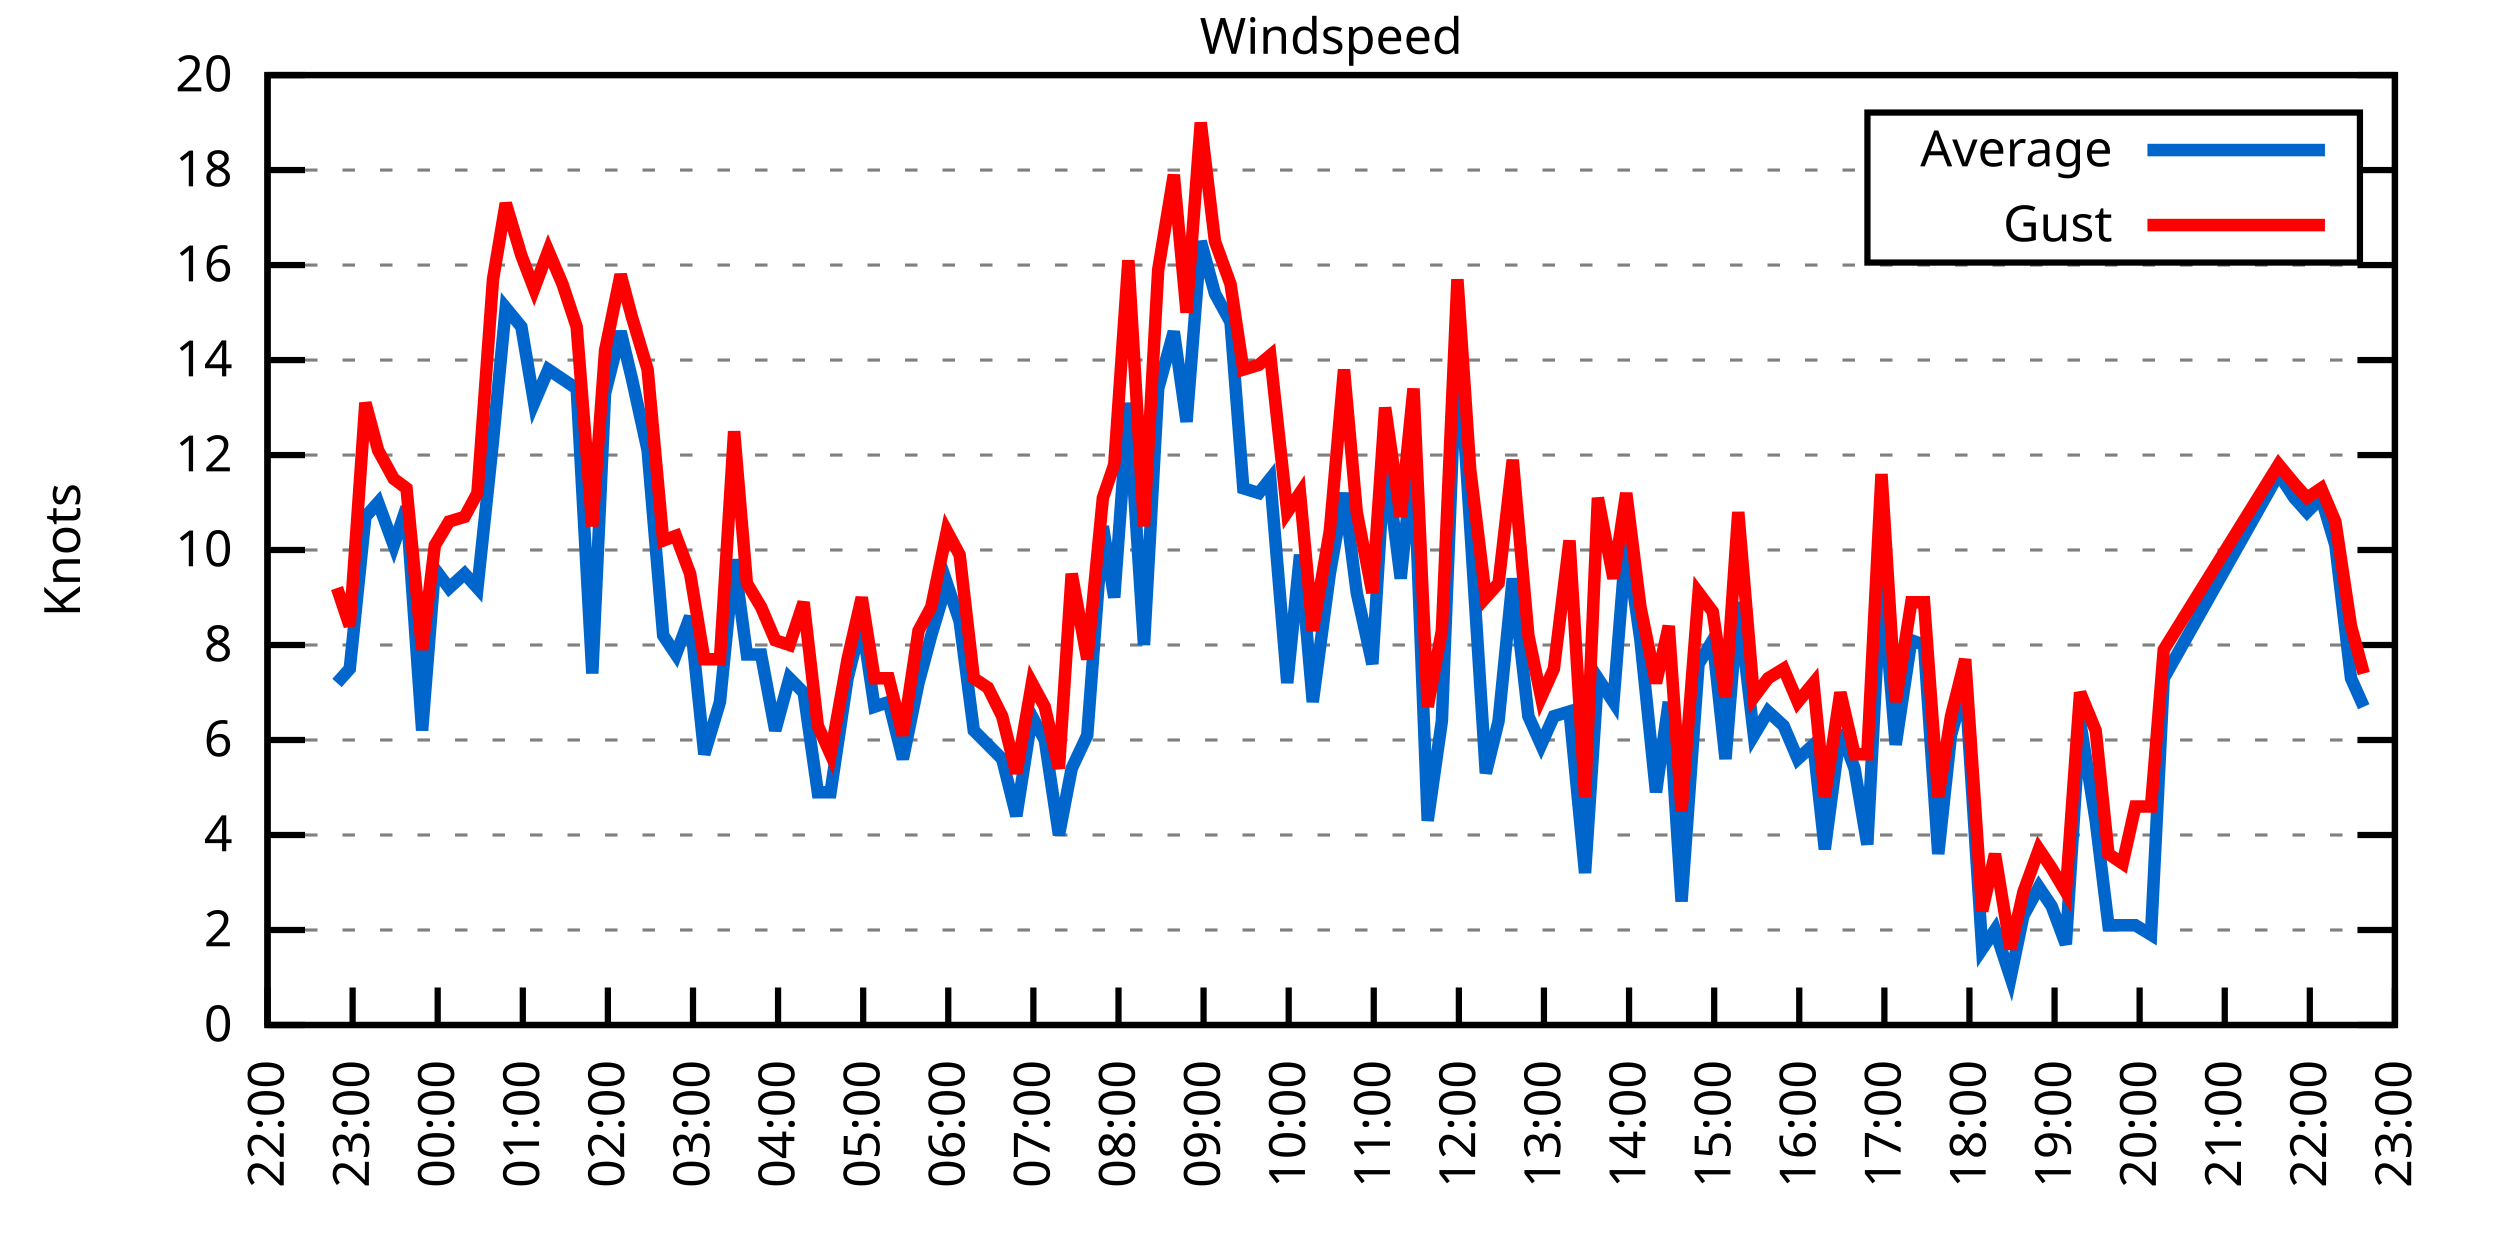
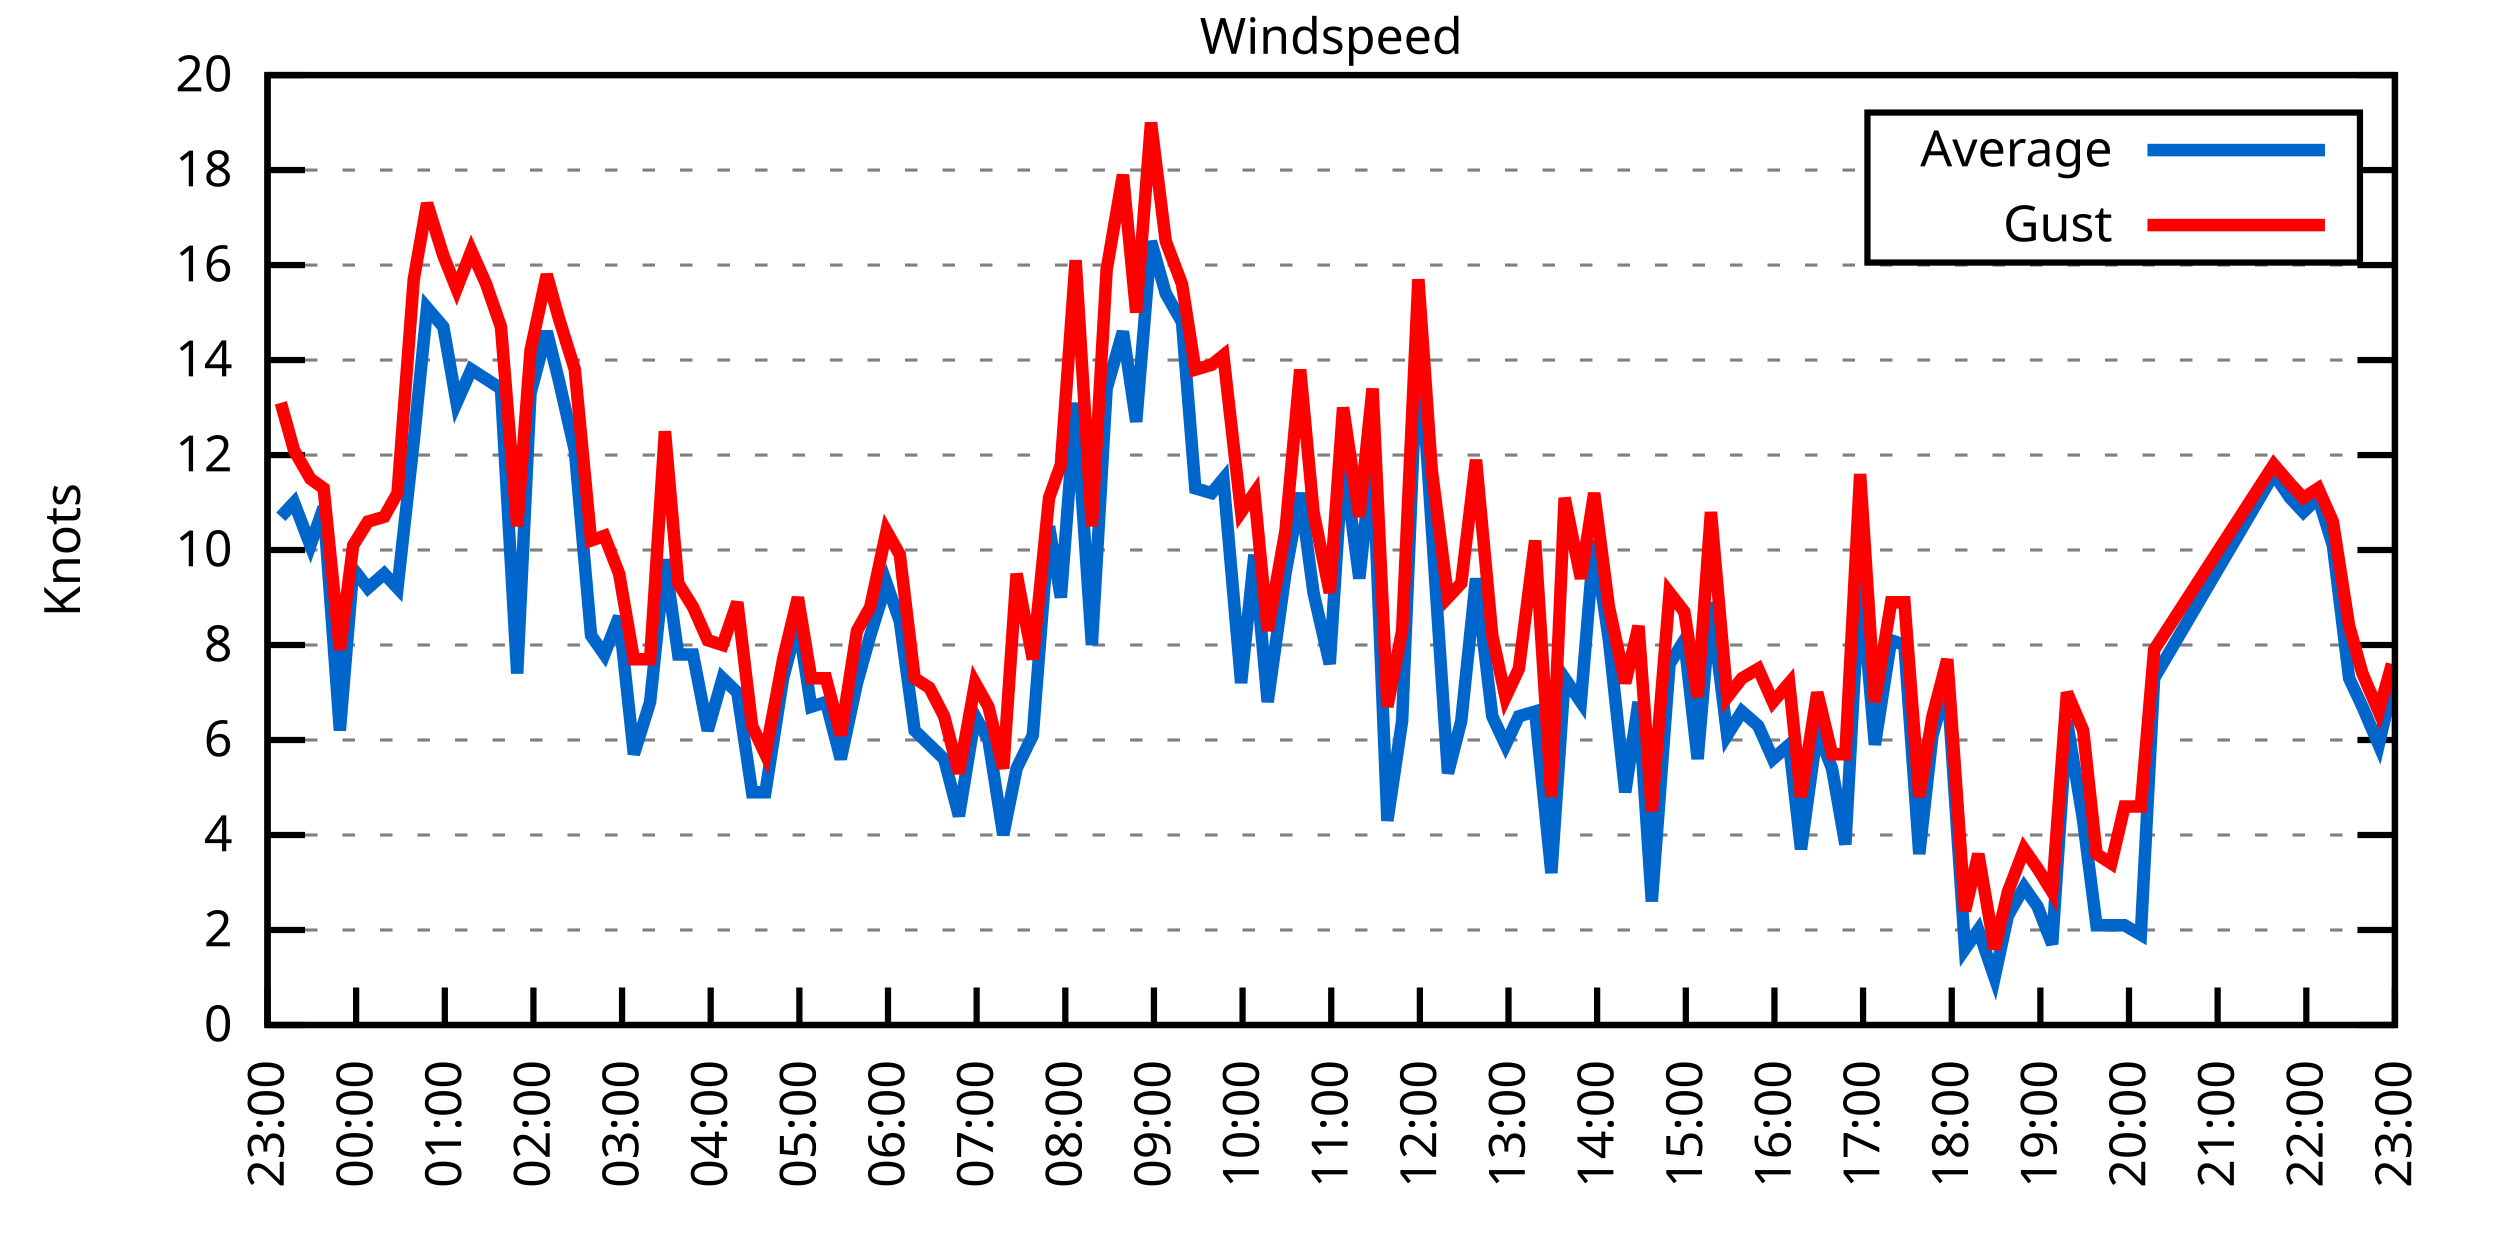
<svg xmlns="http://www.w3.org/2000/svg" xmlns:xlink="http://www.w3.org/1999/xlink" width="400" height="200" viewBox="0 0 400 200">
  <g id="gnuplot_canvas">
    <rect x="0" y="0" width="400" height="200" fill="none" />
    <defs>
      <circle id="gpDot" r="0.5" stroke-width="0.5" stroke="currentColor" />
      <path id="gpPt0" stroke-width="0.333" stroke="currentColor" d="M-1,0 h2 M0,-1 v2" />
      <path id="gpPt1" stroke-width="0.333" stroke="currentColor" d="M-1,-1 L1,1 M1,-1 L-1,1" />
      <path id="gpPt2" stroke-width="0.333" stroke="currentColor" d="M-1,0 L1,0 M0,-1 L0,1 M-1,-1 L1,1 M-1,1 L1,-1" />
      <rect id="gpPt3" stroke-width="0.333" stroke="currentColor" x="-1" y="-1" width="2" height="2" />
      <rect id="gpPt4" stroke-width="0.333" stroke="currentColor" fill="currentColor" x="-1" y="-1" width="2" height="2" />
      <circle id="gpPt5" stroke-width="0.333" stroke="currentColor" cx="0" cy="0" r="1" />
      <use xlink:href="#gpPt5" id="gpPt6" fill="currentColor" stroke="none" />
      <path id="gpPt7" stroke-width="0.333" stroke="currentColor" d="M0,-1.33 L-1.33,0.67 L1.33,0.67 z" />
      <use xlink:href="#gpPt7" id="gpPt8" fill="currentColor" stroke="none" />
      <use xlink:href="#gpPt7" id="gpPt9" stroke="currentColor" transform="rotate(180)" />
      <use xlink:href="#gpPt9" id="gpPt10" fill="currentColor" stroke="none" />
      <use xlink:href="#gpPt3" id="gpPt11" stroke="currentColor" transform="rotate(45)" />
      <use xlink:href="#gpPt11" id="gpPt12" fill="currentColor" stroke="none" />
      <path id="gpPt13" stroke-width="0.333" stroke="currentColor" d="M0,1.330 L1.265,0.411 L0.782,-1.067 L-0.782,-1.076 L-1.265,0.411 z" />
      <use xlink:href="#gpPt13" id="gpPt14" fill="currentColor" stroke="none" />
      <filter id="textbox" filterUnits="objectBoundingBox" x="0" y="0" height="1" width="1">
        <feFlood flood-color="white" flood-opacity="1" result="bgnd" />
        <feComposite in="SourceGraphic" in2="bgnd" operator="atop" />
      </filter>
      <filter id="greybox" filterUnits="objectBoundingBox" x="0" y="0" height="1" width="1">
        <feFlood flood-color="lightgrey" flood-opacity="1" result="grey" />
        <feComposite in="SourceGraphic" in2="grey" operator="atop" />
      </filter>
    </defs>
    <g fill="none" color="white" stroke="currentColor" stroke-width="1.00" stroke-linecap="butt" stroke-linejoin="miter">
</g>
    <g fill="none" color="black" stroke="currentColor" stroke-width="1.00" stroke-linecap="butt" stroke-linejoin="miter">
      <g stroke="none" shape-rendering="crispEdges">
        <polygon fill="rgb(255, 255, 255)" points="42.80,164.00 383.18,164.00 383.18,12.02 42.80,12.02 " />
      </g>
    </g>
    <g fill="none" color="black" stroke="currentColor" stroke-width="1.00" stroke-linecap="butt" stroke-linejoin="miter">
</g>
    <g fill="none" color="black" stroke="black" stroke-width="0.50" stroke-linecap="butt" stroke-linejoin="miter">
</g>
    <g fill="none" color="gray" stroke="currentColor" stroke-width="0.50" stroke-linecap="butt" stroke-linejoin="miter">
      <path stroke="gray" stroke-dasharray="2,4" class="gridline" d="M42.80,164.00 L383.19,164.00  " />
    </g>
    <g fill="none" color="gray" stroke="gray" stroke-width="1.00" stroke-linecap="butt" stroke-linejoin="miter">
</g>
    <g fill="none" color="black" stroke="currentColor" stroke-width="1.00" stroke-linecap="butt" stroke-linejoin="miter">
      <path stroke="black" d="M42.80,164.00 L48.80,164.00 M383.19,164.00 L377.19,164.00  " />
      <g transform="translate(37.20,166.60)" stroke="none" fill="black" font-family="Sans" font-size="8.00" text-anchor="end">
        <text>
          <tspan font-family="Sans"> 0</tspan>
        </text>
      </g>
    </g>
    <g fill="none" color="black" stroke="currentColor" stroke-width="1.00" stroke-linecap="butt" stroke-linejoin="miter">
</g>
    <g fill="none" color="black" stroke="black" stroke-width="0.50" stroke-linecap="butt" stroke-linejoin="miter">
</g>
    <g fill="none" color="gray" stroke="currentColor" stroke-width="0.50" stroke-linecap="butt" stroke-linejoin="miter">
      <path stroke="gray" stroke-dasharray="2,4" class="gridline" d="M42.80,148.80 L383.19,148.80  " />
    </g>
    <g fill="none" color="gray" stroke="gray" stroke-width="1.00" stroke-linecap="butt" stroke-linejoin="miter">
</g>
    <g fill="none" color="black" stroke="currentColor" stroke-width="1.00" stroke-linecap="butt" stroke-linejoin="miter">
      <path stroke="black" d="M42.80,148.80 L48.80,148.80 M383.19,148.80 L377.19,148.80  " />
      <g transform="translate(37.20,151.40)" stroke="none" fill="black" font-family="Sans" font-size="8.00" text-anchor="end">
        <text>
          <tspan font-family="Sans"> 2</tspan>
        </text>
      </g>
    </g>
    <g fill="none" color="black" stroke="currentColor" stroke-width="1.00" stroke-linecap="butt" stroke-linejoin="miter">
</g>
    <g fill="none" color="black" stroke="black" stroke-width="0.50" stroke-linecap="butt" stroke-linejoin="miter">
</g>
    <g fill="none" color="gray" stroke="currentColor" stroke-width="0.50" stroke-linecap="butt" stroke-linejoin="miter">
      <path stroke="gray" stroke-dasharray="2,4" class="gridline" d="M42.80,133.60 L383.19,133.60  " />
    </g>
    <g fill="none" color="gray" stroke="gray" stroke-width="1.00" stroke-linecap="butt" stroke-linejoin="miter">
</g>
    <g fill="none" color="black" stroke="currentColor" stroke-width="1.00" stroke-linecap="butt" stroke-linejoin="miter">
      <path stroke="black" d="M42.80,133.60 L48.80,133.60 M383.19,133.60 L377.19,133.60  " />
      <g transform="translate(37.20,136.20)" stroke="none" fill="black" font-family="Sans" font-size="8.00" text-anchor="end">
        <text>
          <tspan font-family="Sans"> 4</tspan>
        </text>
      </g>
    </g>
    <g fill="none" color="black" stroke="currentColor" stroke-width="1.00" stroke-linecap="butt" stroke-linejoin="miter">
</g>
    <g fill="none" color="black" stroke="black" stroke-width="0.50" stroke-linecap="butt" stroke-linejoin="miter">
</g>
    <g fill="none" color="gray" stroke="currentColor" stroke-width="0.50" stroke-linecap="butt" stroke-linejoin="miter">
      <path stroke="gray" stroke-dasharray="2,4" class="gridline" d="M42.80,118.40 L383.19,118.40  " />
    </g>
    <g fill="none" color="gray" stroke="gray" stroke-width="1.00" stroke-linecap="butt" stroke-linejoin="miter">
</g>
    <g fill="none" color="black" stroke="currentColor" stroke-width="1.00" stroke-linecap="butt" stroke-linejoin="miter">
      <path stroke="black" d="M42.80,118.40 L48.80,118.40 M383.19,118.40 L377.19,118.40  " />
      <g transform="translate(37.20,121.00)" stroke="none" fill="black" font-family="Sans" font-size="8.00" text-anchor="end">
        <text>
          <tspan font-family="Sans"> 6</tspan>
        </text>
      </g>
    </g>
    <g fill="none" color="black" stroke="currentColor" stroke-width="1.00" stroke-linecap="butt" stroke-linejoin="miter">
</g>
    <g fill="none" color="black" stroke="black" stroke-width="0.50" stroke-linecap="butt" stroke-linejoin="miter">
</g>
    <g fill="none" color="gray" stroke="currentColor" stroke-width="0.50" stroke-linecap="butt" stroke-linejoin="miter">
      <path stroke="gray" stroke-dasharray="2,4" class="gridline" d="M42.80,103.20 L383.19,103.20  " />
    </g>
    <g fill="none" color="gray" stroke="gray" stroke-width="1.00" stroke-linecap="butt" stroke-linejoin="miter">
</g>
    <g fill="none" color="black" stroke="currentColor" stroke-width="1.00" stroke-linecap="butt" stroke-linejoin="miter">
      <path stroke="black" d="M42.80,103.20 L48.80,103.20 M383.19,103.20 L377.19,103.20  " />
      <g transform="translate(37.20,105.80)" stroke="none" fill="black" font-family="Sans" font-size="8.00" text-anchor="end">
        <text>
          <tspan font-family="Sans"> 8</tspan>
        </text>
      </g>
    </g>
    <g fill="none" color="black" stroke="currentColor" stroke-width="1.00" stroke-linecap="butt" stroke-linejoin="miter">
</g>
    <g fill="none" color="black" stroke="black" stroke-width="0.50" stroke-linecap="butt" stroke-linejoin="miter">
</g>
    <g fill="none" color="gray" stroke="currentColor" stroke-width="0.50" stroke-linecap="butt" stroke-linejoin="miter">
      <path stroke="gray" stroke-dasharray="2,4" class="gridline" d="M42.80,88.00 L383.19,88.00  " />
    </g>
    <g fill="none" color="gray" stroke="gray" stroke-width="1.00" stroke-linecap="butt" stroke-linejoin="miter">
</g>
    <g fill="none" color="black" stroke="currentColor" stroke-width="1.00" stroke-linecap="butt" stroke-linejoin="miter">
      <path stroke="black" d="M42.80,88.00 L48.80,88.00 M383.19,88.00 L377.19,88.00  " />
      <g transform="translate(37.20,90.60)" stroke="none" fill="black" font-family="Sans" font-size="8.00" text-anchor="end">
        <text>
          <tspan font-family="Sans"> 10</tspan>
        </text>
      </g>
    </g>
    <g fill="none" color="black" stroke="currentColor" stroke-width="1.00" stroke-linecap="butt" stroke-linejoin="miter">
</g>
    <g fill="none" color="black" stroke="black" stroke-width="0.50" stroke-linecap="butt" stroke-linejoin="miter">
</g>
    <g fill="none" color="gray" stroke="currentColor" stroke-width="0.50" stroke-linecap="butt" stroke-linejoin="miter">
      <path stroke="gray" stroke-dasharray="2,4" class="gridline" d="M42.80,72.81 L383.19,72.81  " />
    </g>
    <g fill="none" color="gray" stroke="gray" stroke-width="1.00" stroke-linecap="butt" stroke-linejoin="miter">
</g>
    <g fill="none" color="black" stroke="currentColor" stroke-width="1.00" stroke-linecap="butt" stroke-linejoin="miter">
      <path stroke="black" d="M42.80,72.81 L48.80,72.81 M383.19,72.81 L377.19,72.81  " />
      <g transform="translate(37.20,75.41)" stroke="none" fill="black" font-family="Sans" font-size="8.00" text-anchor="end">
        <text>
          <tspan font-family="Sans"> 12</tspan>
        </text>
      </g>
    </g>
    <g fill="none" color="black" stroke="currentColor" stroke-width="1.00" stroke-linecap="butt" stroke-linejoin="miter">
</g>
    <g fill="none" color="black" stroke="black" stroke-width="0.50" stroke-linecap="butt" stroke-linejoin="miter">
</g>
    <g fill="none" color="gray" stroke="currentColor" stroke-width="0.50" stroke-linecap="butt" stroke-linejoin="miter">
      <path stroke="gray" stroke-dasharray="2,4" class="gridline" d="M42.80,57.61 L383.19,57.61  " />
    </g>
    <g fill="none" color="gray" stroke="gray" stroke-width="1.00" stroke-linecap="butt" stroke-linejoin="miter">
</g>
    <g fill="none" color="black" stroke="currentColor" stroke-width="1.00" stroke-linecap="butt" stroke-linejoin="miter">
      <path stroke="black" d="M42.80,57.61 L48.80,57.61 M383.19,57.61 L377.19,57.61  " />
      <g transform="translate(37.20,60.21)" stroke="none" fill="black" font-family="Sans" font-size="8.00" text-anchor="end">
        <text>
          <tspan font-family="Sans"> 14</tspan>
        </text>
      </g>
    </g>
    <g fill="none" color="black" stroke="currentColor" stroke-width="1.00" stroke-linecap="butt" stroke-linejoin="miter">
</g>
    <g fill="none" color="black" stroke="black" stroke-width="0.50" stroke-linecap="butt" stroke-linejoin="miter">
</g>
    <g fill="none" color="gray" stroke="currentColor" stroke-width="0.50" stroke-linecap="butt" stroke-linejoin="miter">
      <path stroke="gray" stroke-dasharray="2,4" class="gridline" d="M42.80,42.41 L383.19,42.41  " />
    </g>
    <g fill="none" color="gray" stroke="gray" stroke-width="1.00" stroke-linecap="butt" stroke-linejoin="miter">
</g>
    <g fill="none" color="black" stroke="currentColor" stroke-width="1.00" stroke-linecap="butt" stroke-linejoin="miter">
      <path stroke="black" d="M42.80,42.41 L48.80,42.41 M383.19,42.41 L377.19,42.41  " />
      <g transform="translate(37.20,45.01)" stroke="none" fill="black" font-family="Sans" font-size="8.00" text-anchor="end">
        <text>
          <tspan font-family="Sans"> 16</tspan>
        </text>
      </g>
    </g>
    <g fill="none" color="black" stroke="currentColor" stroke-width="1.00" stroke-linecap="butt" stroke-linejoin="miter">
</g>
    <g fill="none" color="black" stroke="black" stroke-width="0.50" stroke-linecap="butt" stroke-linejoin="miter">
</g>
    <g fill="none" color="gray" stroke="currentColor" stroke-width="0.50" stroke-linecap="butt" stroke-linejoin="miter">
      <path stroke="gray" stroke-dasharray="2,4" class="gridline" d="M42.80,27.21 L298.79,27.21 M377.59,27.21 L383.19,27.21  " />
    </g>
    <g fill="none" color="gray" stroke="gray" stroke-width="1.00" stroke-linecap="butt" stroke-linejoin="miter">
</g>
    <g fill="none" color="black" stroke="currentColor" stroke-width="1.00" stroke-linecap="butt" stroke-linejoin="miter">
      <path stroke="black" d="M42.80,27.21 L48.80,27.21 M383.19,27.21 L377.19,27.21  " />
      <g transform="translate(37.20,29.81)" stroke="none" fill="black" font-family="Sans" font-size="8.00" text-anchor="end">
        <text>
          <tspan font-family="Sans"> 18</tspan>
        </text>
      </g>
    </g>
    <g fill="none" color="black" stroke="currentColor" stroke-width="1.00" stroke-linecap="butt" stroke-linejoin="miter">
</g>
    <g fill="none" color="black" stroke="black" stroke-width="0.50" stroke-linecap="butt" stroke-linejoin="miter">
</g>
    <g fill="none" color="gray" stroke="currentColor" stroke-width="0.50" stroke-linecap="butt" stroke-linejoin="miter">
      <path stroke="gray" stroke-dasharray="2,4" class="gridline" d="M42.80,12.01 L383.19,12.01  " />
    </g>
    <g fill="none" color="gray" stroke="gray" stroke-width="1.00" stroke-linecap="butt" stroke-linejoin="miter">
</g>
    <g fill="none" color="black" stroke="currentColor" stroke-width="1.00" stroke-linecap="butt" stroke-linejoin="miter">
      <path stroke="black" d="M42.80,12.01 L48.80,12.01 M383.19,12.01 L377.19,12.01  " />
      <g transform="translate(37.20,14.61)" stroke="none" fill="black" font-family="Sans" font-size="8.00" text-anchor="end">
        <text>
          <tspan font-family="Sans"> 20</tspan>
        </text>
      </g>
    </g>
    <g fill="none" color="black" stroke="currentColor" stroke-width="1.00" stroke-linecap="butt" stroke-linejoin="miter">
      <path stroke="black" d="M42.80,164.00 L42.80,158.00  " />
      <g transform="translate(45.40,169.60) rotate(270.00)" stroke="none" fill="black" font-family="Sans" font-size="8.00" text-anchor="end">
        <text>
-           <tspan font-family="Sans">22:00</tspan>
-         </text>
-       </g>
-     </g>
-     <g fill="none" color="black" stroke="currentColor" stroke-width="1.00" stroke-linecap="butt" stroke-linejoin="miter">
-       <path stroke="black" d="M56.42,164.00 L56.42,158.00  " />
-       <g transform="translate(59.02,169.60) rotate(270.00)" stroke="none" fill="black" font-family="Sans" font-size="8.00" text-anchor="end">
-         <text>
          <tspan font-family="Sans">23:00</tspan>
        </text>
      </g>
    </g>
    <g fill="none" color="black" stroke="currentColor" stroke-width="1.00" stroke-linecap="butt" stroke-linejoin="miter">
-       <path stroke="black" d="M70.03,164.00 L70.03,158.00  " />
-       <g transform="translate(72.63,169.60) rotate(270.00)" stroke="none" fill="black" font-family="Sans" font-size="8.00" text-anchor="end">
+       <path stroke="black" d="M56.98,164.00 L56.98,158.00  " />
+       <g transform="translate(59.58,169.60) rotate(270.00)" stroke="none" fill="black" font-family="Sans" font-size="8.00" text-anchor="end">
        <text>
          <tspan font-family="Sans">00:00</tspan>
        </text>
      </g>
    </g>
    <g fill="none" color="black" stroke="currentColor" stroke-width="1.00" stroke-linecap="butt" stroke-linejoin="miter">
-       <path stroke="black" d="M83.65,164.00 L83.65,158.00  " />
-       <g transform="translate(86.25,169.60) rotate(270.00)" stroke="none" fill="black" font-family="Sans" font-size="8.00" text-anchor="end">
+       <path stroke="black" d="M71.17,164.00 L71.17,158.00  " />
+       <g transform="translate(73.77,169.60) rotate(270.00)" stroke="none" fill="black" font-family="Sans" font-size="8.00" text-anchor="end">
        <text>
          <tspan font-family="Sans">01:00</tspan>
        </text>
      </g>
    </g>
    <g fill="none" color="black" stroke="currentColor" stroke-width="1.00" stroke-linecap="butt" stroke-linejoin="miter">
-       <path stroke="black" d="M97.26,164.00 L97.26,158.00  " />
-       <g transform="translate(99.86,169.60) rotate(270.00)" stroke="none" fill="black" font-family="Sans" font-size="8.00" text-anchor="end">
+       <path stroke="black" d="M85.35,164.00 L85.35,158.00  " />
+       <g transform="translate(87.95,169.60) rotate(270.00)" stroke="none" fill="black" font-family="Sans" font-size="8.00" text-anchor="end">
        <text>
          <tspan font-family="Sans">02:00</tspan>
        </text>
      </g>
    </g>
    <g fill="none" color="black" stroke="currentColor" stroke-width="1.00" stroke-linecap="butt" stroke-linejoin="miter">
-       <path stroke="black" d="M110.88,164.00 L110.88,158.00  " />
-       <g transform="translate(113.48,169.60) rotate(270.00)" stroke="none" fill="black" font-family="Sans" font-size="8.00" text-anchor="end">
+       <path stroke="black" d="M99.53,164.00 L99.53,158.00  " />
+       <g transform="translate(102.13,169.60) rotate(270.00)" stroke="none" fill="black" font-family="Sans" font-size="8.00" text-anchor="end">
        <text>
          <tspan font-family="Sans">03:00</tspan>
        </text>
      </g>
    </g>
    <g fill="none" color="black" stroke="currentColor" stroke-width="1.00" stroke-linecap="butt" stroke-linejoin="miter">
-       <path stroke="black" d="M124.49,164.00 L124.49,158.00  " />
-       <g transform="translate(127.09,169.60) rotate(270.00)" stroke="none" fill="black" font-family="Sans" font-size="8.00" text-anchor="end">
+       <path stroke="black" d="M113.71,164.00 L113.71,158.00  " />
+       <g transform="translate(116.31,169.60) rotate(270.00)" stroke="none" fill="black" font-family="Sans" font-size="8.00" text-anchor="end">
        <text>
          <tspan font-family="Sans">04:00</tspan>
        </text>
      </g>
    </g>
    <g fill="none" color="black" stroke="currentColor" stroke-width="1.00" stroke-linecap="butt" stroke-linejoin="miter">
-       <path stroke="black" d="M138.11,164.00 L138.11,158.00  " />
-       <g transform="translate(140.71,169.60) rotate(270.00)" stroke="none" fill="black" font-family="Sans" font-size="8.00" text-anchor="end">
+       <path stroke="black" d="M127.90,164.00 L127.90,158.00  " />
+       <g transform="translate(130.50,169.60) rotate(270.00)" stroke="none" fill="black" font-family="Sans" font-size="8.00" text-anchor="end">
        <text>
          <tspan font-family="Sans">05:00</tspan>
        </text>
      </g>
    </g>
    <g fill="none" color="black" stroke="currentColor" stroke-width="1.00" stroke-linecap="butt" stroke-linejoin="miter">
-       <path stroke="black" d="M151.72,164.00 L151.72,158.00  " />
-       <g transform="translate(154.32,169.60) rotate(270.00)" stroke="none" fill="black" font-family="Sans" font-size="8.00" text-anchor="end">
+       <path stroke="black" d="M142.08,164.00 L142.08,158.00  " />
+       <g transform="translate(144.68,169.60) rotate(270.00)" stroke="none" fill="black" font-family="Sans" font-size="8.00" text-anchor="end">
        <text>
          <tspan font-family="Sans">06:00</tspan>
        </text>
      </g>
    </g>
    <g fill="none" color="black" stroke="currentColor" stroke-width="1.00" stroke-linecap="butt" stroke-linejoin="miter">
-       <path stroke="black" d="M165.34,164.00 L165.34,158.00  " />
-       <g transform="translate(167.94,169.60) rotate(270.00)" stroke="none" fill="black" font-family="Sans" font-size="8.00" text-anchor="end">
+       <path stroke="black" d="M156.26,164.00 L156.26,158.00  " />
+       <g transform="translate(158.86,169.60) rotate(270.00)" stroke="none" fill="black" font-family="Sans" font-size="8.00" text-anchor="end">
        <text>
          <tspan font-family="Sans">07:00</tspan>
        </text>
      </g>
    </g>
    <g fill="none" color="black" stroke="currentColor" stroke-width="1.00" stroke-linecap="butt" stroke-linejoin="miter">
-       <path stroke="black" d="M178.96,164.00 L178.96,158.00  " />
-       <g transform="translate(181.56,169.60) rotate(270.00)" stroke="none" fill="black" font-family="Sans" font-size="8.00" text-anchor="end">
+       <path stroke="black" d="M170.45,164.00 L170.45,158.00  " />
+       <g transform="translate(173.05,169.60) rotate(270.00)" stroke="none" fill="black" font-family="Sans" font-size="8.00" text-anchor="end">
        <text>
          <tspan font-family="Sans">08:00</tspan>
        </text>
      </g>
    </g>
    <g fill="none" color="black" stroke="currentColor" stroke-width="1.00" stroke-linecap="butt" stroke-linejoin="miter">
-       <path stroke="black" d="M192.57,164.00 L192.57,158.00  " />
-       <g transform="translate(195.17,169.60) rotate(270.00)" stroke="none" fill="black" font-family="Sans" font-size="8.00" text-anchor="end">
+       <path stroke="black" d="M184.63,164.00 L184.63,158.00  " />
+       <g transform="translate(187.23,169.60) rotate(270.00)" stroke="none" fill="black" font-family="Sans" font-size="8.00" text-anchor="end">
        <text>
          <tspan font-family="Sans">09:00</tspan>
        </text>
      </g>
    </g>
    <g fill="none" color="black" stroke="currentColor" stroke-width="1.00" stroke-linecap="butt" stroke-linejoin="miter">
-       <path stroke="black" d="M206.19,164.00 L206.19,158.00  " />
-       <g transform="translate(208.79,169.60) rotate(270.00)" stroke="none" fill="black" font-family="Sans" font-size="8.00" text-anchor="end">
+       <path stroke="black" d="M198.81,164.00 L198.81,158.00  " />
+       <g transform="translate(201.41,169.60) rotate(270.00)" stroke="none" fill="black" font-family="Sans" font-size="8.00" text-anchor="end">
        <text>
          <tspan font-family="Sans">10:00</tspan>
        </text>
      </g>
    </g>
    <g fill="none" color="black" stroke="currentColor" stroke-width="1.00" stroke-linecap="butt" stroke-linejoin="miter">
-       <path stroke="black" d="M219.80,164.00 L219.80,158.00  " />
-       <g transform="translate(222.40,169.60) rotate(270.00)" stroke="none" fill="black" font-family="Sans" font-size="8.00" text-anchor="end">
+       <path stroke="black" d="M213.00,164.00 L213.00,158.00  " />
+       <g transform="translate(215.60,169.60) rotate(270.00)" stroke="none" fill="black" font-family="Sans" font-size="8.00" text-anchor="end">
        <text>
          <tspan font-family="Sans">11:00</tspan>
        </text>
      </g>
    </g>
    <g fill="none" color="black" stroke="currentColor" stroke-width="1.00" stroke-linecap="butt" stroke-linejoin="miter">
-       <path stroke="black" d="M233.42,164.00 L233.42,158.00  " />
-       <g transform="translate(236.02,169.60) rotate(270.00)" stroke="none" fill="black" font-family="Sans" font-size="8.00" text-anchor="end">
+       <path stroke="black" d="M227.18,164.00 L227.18,158.00  " />
+       <g transform="translate(229.78,169.60) rotate(270.00)" stroke="none" fill="black" font-family="Sans" font-size="8.00" text-anchor="end">
        <text>
          <tspan font-family="Sans">12:00</tspan>
        </text>
      </g>
    </g>
    <g fill="none" color="black" stroke="currentColor" stroke-width="1.00" stroke-linecap="butt" stroke-linejoin="miter">
-       <path stroke="black" d="M247.03,164.00 L247.03,158.00  " />
-       <g transform="translate(249.63,169.60) rotate(270.00)" stroke="none" fill="black" font-family="Sans" font-size="8.00" text-anchor="end">
+       <path stroke="black" d="M241.36,164.00 L241.36,158.00  " />
+       <g transform="translate(243.96,169.60) rotate(270.00)" stroke="none" fill="black" font-family="Sans" font-size="8.00" text-anchor="end">
        <text>
          <tspan font-family="Sans">13:00</tspan>
        </text>
      </g>
    </g>
    <g fill="none" color="black" stroke="currentColor" stroke-width="1.00" stroke-linecap="butt" stroke-linejoin="miter">
-       <path stroke="black" d="M260.65,164.00 L260.65,158.00  " />
-       <g transform="translate(263.25,169.60) rotate(270.00)" stroke="none" fill="black" font-family="Sans" font-size="8.00" text-anchor="end">
+       <path stroke="black" d="M255.54,164.00 L255.54,158.00  " />
+       <g transform="translate(258.14,169.60) rotate(270.00)" stroke="none" fill="black" font-family="Sans" font-size="8.00" text-anchor="end">
        <text>
          <tspan font-family="Sans">14:00</tspan>
        </text>
      </g>
    </g>
    <g fill="none" color="black" stroke="currentColor" stroke-width="1.00" stroke-linecap="butt" stroke-linejoin="miter">
-       <path stroke="black" d="M274.27,164.00 L274.27,158.00  " />
-       <g transform="translate(276.87,169.60) rotate(270.00)" stroke="none" fill="black" font-family="Sans" font-size="8.00" text-anchor="end">
+       <path stroke="black" d="M269.73,164.00 L269.73,158.00  " />
+       <g transform="translate(272.33,169.60) rotate(270.00)" stroke="none" fill="black" font-family="Sans" font-size="8.00" text-anchor="end">
        <text>
          <tspan font-family="Sans">15:00</tspan>
        </text>
      </g>
    </g>
    <g fill="none" color="black" stroke="currentColor" stroke-width="1.00" stroke-linecap="butt" stroke-linejoin="miter">
-       <path stroke="black" d="M287.88,164.00 L287.88,158.00  " />
-       <g transform="translate(290.48,169.60) rotate(270.00)" stroke="none" fill="black" font-family="Sans" font-size="8.00" text-anchor="end">
+       <path stroke="black" d="M283.91,164.00 L283.91,158.00  " />
+       <g transform="translate(286.51,169.60) rotate(270.00)" stroke="none" fill="black" font-family="Sans" font-size="8.00" text-anchor="end">
        <text>
          <tspan font-family="Sans">16:00</tspan>
        </text>
      </g>
    </g>
    <g fill="none" color="black" stroke="currentColor" stroke-width="1.00" stroke-linecap="butt" stroke-linejoin="miter">
-       <path stroke="black" d="M301.50,164.00 L301.50,158.00  " />
-       <g transform="translate(304.10,169.60) rotate(270.00)" stroke="none" fill="black" font-family="Sans" font-size="8.00" text-anchor="end">
+       <path stroke="black" d="M298.09,164.00 L298.09,158.00  " />
+       <g transform="translate(300.69,169.60) rotate(270.00)" stroke="none" fill="black" font-family="Sans" font-size="8.00" text-anchor="end">
        <text>
          <tspan font-family="Sans">17:00</tspan>
        </text>
      </g>
    </g>
    <g fill="none" color="black" stroke="currentColor" stroke-width="1.00" stroke-linecap="butt" stroke-linejoin="miter">
-       <path stroke="black" d="M315.11,164.00 L315.11,158.00  " />
-       <g transform="translate(317.71,169.60) rotate(270.00)" stroke="none" fill="black" font-family="Sans" font-size="8.00" text-anchor="end">
+       <path stroke="black" d="M312.28,164.00 L312.28,158.00  " />
+       <g transform="translate(314.88,169.60) rotate(270.00)" stroke="none" fill="black" font-family="Sans" font-size="8.00" text-anchor="end">
        <text>
          <tspan font-family="Sans">18:00</tspan>
        </text>
      </g>
    </g>
    <g fill="none" color="black" stroke="currentColor" stroke-width="1.00" stroke-linecap="butt" stroke-linejoin="miter">
-       <path stroke="black" d="M328.73,164.00 L328.73,158.00  " />
-       <g transform="translate(331.33,169.60) rotate(270.00)" stroke="none" fill="black" font-family="Sans" font-size="8.00" text-anchor="end">
+       <path stroke="black" d="M326.46,164.00 L326.46,158.00  " />
+       <g transform="translate(329.06,169.60) rotate(270.00)" stroke="none" fill="black" font-family="Sans" font-size="8.00" text-anchor="end">
        <text>
          <tspan font-family="Sans">19:00</tspan>
        </text>
      </g>
    </g>
    <g fill="none" color="black" stroke="currentColor" stroke-width="1.00" stroke-linecap="butt" stroke-linejoin="miter">
-       <path stroke="black" d="M342.34,164.00 L342.34,158.00  " />
-       <g transform="translate(344.94,169.60) rotate(270.00)" stroke="none" fill="black" font-family="Sans" font-size="8.00" text-anchor="end">
+       <path stroke="black" d="M340.64,164.00 L340.64,158.00  " />
+       <g transform="translate(343.24,169.60) rotate(270.00)" stroke="none" fill="black" font-family="Sans" font-size="8.00" text-anchor="end">
        <text>
          <tspan font-family="Sans">20:00</tspan>
        </text>
      </g>
    </g>
    <g fill="none" color="black" stroke="currentColor" stroke-width="1.00" stroke-linecap="butt" stroke-linejoin="miter">
-       <path stroke="black" d="M355.96,164.00 L355.96,158.00  " />
-       <g transform="translate(358.56,169.60) rotate(270.00)" stroke="none" fill="black" font-family="Sans" font-size="8.00" text-anchor="end">
+       <path stroke="black" d="M354.82,164.00 L354.82,158.00  " />
+       <g transform="translate(357.42,169.60) rotate(270.00)" stroke="none" fill="black" font-family="Sans" font-size="8.00" text-anchor="end">
        <text>
          <tspan font-family="Sans">21:00</tspan>
        </text>
      </g>
    </g>
    <g fill="none" color="black" stroke="currentColor" stroke-width="1.00" stroke-linecap="butt" stroke-linejoin="miter">
-       <path stroke="black" d="M369.57,164.00 L369.57,158.00  " />
-       <g transform="translate(372.17,169.60) rotate(270.00)" stroke="none" fill="black" font-family="Sans" font-size="8.00" text-anchor="end">
+       <path stroke="black" d="M369.01,164.00 L369.01,158.00  " />
+       <g transform="translate(371.61,169.60) rotate(270.00)" stroke="none" fill="black" font-family="Sans" font-size="8.00" text-anchor="end">
        <text>
          <tspan font-family="Sans">22:00</tspan>
        </text>
      </g>
    </g>
    <g fill="none" color="black" stroke="currentColor" stroke-width="1.00" stroke-linecap="butt" stroke-linejoin="miter">
      <path stroke="black" d="M383.19,164.00 L383.19,158.00  " />
      <g transform="translate(385.79,169.60) rotate(270.00)" stroke="none" fill="black" font-family="Sans" font-size="8.00" text-anchor="end">
        <text>
          <tspan font-family="Sans">23:00</tspan>
        </text>
      </g>
    </g>
    <g fill="none" color="black" stroke="currentColor" stroke-width="1.00" stroke-linecap="butt" stroke-linejoin="miter">
</g>
    <g fill="none" color="black" stroke="currentColor" stroke-width="1.00" stroke-linecap="butt" stroke-linejoin="miter">
      <path stroke="black" d="M42.80,12.01 L42.80,164.00 L383.19,164.00 L383.19,12.01 L42.80,12.01 Z  " />
    </g>
    <g fill="none" color="black" stroke="currentColor" stroke-width="1.00" stroke-linecap="butt" stroke-linejoin="miter">
</g>
    <g fill="none" color="black" stroke="currentColor" stroke-width="1.00" stroke-linecap="butt" stroke-linejoin="miter">
      <path stroke="black" d="M298.79,42.01 L298.79,18.01 L377.59,18.01 L377.59,42.01 L298.79,42.01 Z  " />
    </g>
    <g id="Windspeed_plot_1">
      <g fill="none" color="white" stroke="black" stroke-width="2.00" stroke-linecap="butt" stroke-linejoin="miter">
</g>
      <g fill="none" color="black" stroke="currentColor" stroke-width="2.00" stroke-linecap="butt" stroke-linejoin="miter">
        <g transform="translate(337.99,26.61)" stroke="none" fill="black" font-family="Sans" font-size="8.00" text-anchor="end">
          <text>
            <tspan font-family="Sans">Average</tspan>
          </text>
        </g>
      </g>
      <g fill="none" color="black" stroke="currentColor" stroke-width="2.00" stroke-linecap="butt" stroke-linejoin="miter">
-         <path stroke="rgb(  0, 102, 204)" d="M343.59,24.01 L371.99,24.01 M53.92,109.28 L55.96,107.00 L58.46,82.69 L60.50,80.41 L63.00,87.25 L65.04,81.17   L67.54,116.88 L69.58,91.04 L71.85,94.08 L74.34,91.80 L76.39,94.08 L78.88,70.53 L80.92,49.25 L83.42,52.29   L85.46,64.45 L87.73,59.13 L90.00,60.65 L92.27,62.17 L94.77,107.76 L96.81,62.93 L99.30,53.05 L101.12,60.65   L103.62,72.05 L106.11,101.68 L108.15,104.72 L110.42,98.64 L112.69,120.68 L115.19,112.32 L117.46,89.52 L119.50,104.72   L121.77,104.72 L124.04,116.88 L126.31,108.52 L128.58,110.80 L130.85,126.76 L132.89,126.76 L135.61,108.52 L137.88,99.40   L139.92,113.08 L142.19,112.32 L144.46,121.44 L146.96,109.28 L149.00,101.68 L151.50,93.32 L153.54,99.40 L155.81,116.88   L158.08,119.16 L160.35,121.44 L162.62,130.56 L165.11,114.60 L167.16,118.40 L169.43,133.60 L171.47,122.96 L173.96,117.64   L176.46,84.21 L178.28,95.60 L180.54,64.45 L183.04,103.20 L185.31,62.17 L187.81,53.05 L189.85,67.49 L192.12,38.61   L194.39,46.97 L196.88,51.53 L198.93,78.13 L201.42,78.89 L203.24,76.61 L205.96,109.28 L208.00,88.76 L210.04,112.32   L212.77,91.80 L215.04,78.89 L217.08,94.84 L219.58,106.24 L221.62,72.81 L224.11,92.56 L226.16,72.81 L228.43,131.32   L230.70,115.36 L233.19,52.29 L235.23,84.21 L237.73,123.72 L239.77,115.36 L242.04,92.56 L244.54,114.60 L246.58,119.16   L248.62,114.60 L251.12,113.84 L253.61,139.68 L255.66,108.52 L258.15,112.32 L260.20,86.49 L262.47,102.44 L264.96,126.76   L267.00,112.32 L269.05,144.24 L271.77,106.24 L274.04,102.44 L276.08,121.44 L278.12,96.36 L280.62,117.64 L282.89,113.84   L285.38,116.12 L287.65,121.44 L290.15,119.16 L291.97,135.88 L294.46,116.88 L296.73,122.96 L298.77,135.12 L301.04,91.80   L303.31,119.16 L305.81,102.44 L307.85,103.20 L310.12,136.64 L312.16,117.64 L314.43,109.28 L317.15,151.84 L319.20,148.80   L321.69,156.40 L323.74,146.52 L326.23,141.96 L328.27,145.00 L330.54,151.08 L332.81,115.36 L335.31,131.32 L337.35,148.04   L339.62,148.04 L341.66,148.04 L344.16,149.56 L346.20,108.52 L364.58,75.85 L367.08,79.65 L369.12,81.93 L371.39,79.65   L373.66,87.25 L376.16,108.52 L378.20,113.08  " />
+         <path stroke="rgb(  0, 102, 204)" d="M343.59,24.01 L371.99,24.01 M44.93,82.69 L47.05,80.41 L49.66,87.25 L51.78,81.17 L54.38,116.88 L56.51,91.04   L58.87,94.08 L61.47,91.80 L63.60,94.08 L66.20,70.53 L68.33,49.25 L70.93,52.29 L73.06,64.45 L75.42,59.13   L77.78,60.65 L80.15,62.17 L82.75,107.76 L84.88,62.93 L87.48,53.05 L89.37,60.65 L91.97,72.05 L94.57,101.68   L96.70,104.72 L99.06,98.64 L101.42,120.68 L104.02,112.32 L106.39,89.52 L108.51,104.72 L110.88,104.72 L113.24,116.88   L115.61,108.52 L117.97,110.80 L120.33,126.76 L122.46,126.76 L125.30,108.52 L127.66,99.40 L129.79,113.08 L132.15,112.32   L134.52,121.44 L137.12,109.28 L139.24,101.68 L141.84,93.32 L143.97,99.40 L146.34,116.88 L148.70,119.16 L151.06,121.44   L153.43,130.56 L156.03,114.60 L158.15,118.40 L160.52,133.60 L162.65,122.96 L165.25,117.64 L167.85,84.21 L169.74,95.60   L172.10,64.45 L174.70,103.20 L177.06,62.17 L179.67,53.05 L181.79,67.49 L184.16,38.61 L186.52,46.97 L189.12,51.53   L191.25,78.13 L193.85,78.89 L195.74,76.61 L198.58,109.28 L200.70,88.76 L202.83,112.32 L205.67,91.80 L208.03,78.89   L210.16,94.84 L212.76,106.24 L214.89,72.81 L217.49,92.56 L219.61,72.81 L221.98,131.32 L224.34,115.36 L226.94,52.29   L229.07,84.21 L231.67,123.72 L233.80,115.36 L236.16,92.56 L238.76,114.60 L240.89,119.16 L243.02,114.60 L245.62,113.84   L248.22,139.68 L250.34,108.52 L252.94,112.32 L255.07,86.49 L257.43,102.44 L260.04,126.76 L262.16,112.32 L264.29,144.24   L267.13,106.24 L269.49,102.44 L271.62,121.44 L273.75,96.36 L276.35,117.64 L278.71,113.84 L281.31,116.12 L283.67,121.44   L286.27,119.16 L288.16,135.88 L290.76,116.88 L293.13,122.96 L295.26,135.12 L297.62,91.80 L299.98,119.16 L302.58,102.44   L304.71,103.20 L307.08,136.64 L309.20,117.64 L311.57,109.28 L314.40,151.84 L316.53,148.80 L319.13,156.40 L321.26,146.52   L323.86,141.96 L325.99,145.00 L328.35,151.08 L330.71,115.36 L333.31,131.32 L335.44,148.04 L337.80,148.04 L339.93,148.04   L342.53,149.56 L344.66,108.52 L363.81,75.85 L366.41,79.65 L368.53,81.93 L370.90,79.65 L373.26,87.25 L375.86,108.52   L377.99,113.08 L380.59,119.16 L382.72,110.04  " />
      </g>
    </g>
    <g id="Windspeed_plot_2">
      <g fill="none" color="black" stroke="currentColor" stroke-width="2.00" stroke-linecap="butt" stroke-linejoin="miter">
        <g transform="translate(337.99,38.61)" stroke="none" fill="black" font-family="Sans" font-size="8.00" text-anchor="end">
          <text>
            <tspan font-family="Sans">Gust</tspan>
          </text>
        </g>
      </g>
      <g fill="none" color="black" stroke="currentColor" stroke-width="2.00" stroke-linecap="butt" stroke-linejoin="miter">
-         <path stroke="rgb(255,   0,   0)" d="M343.59,36.01 L371.99,36.01 M53.92,94.08 L55.96,100.16 L58.46,64.45 L60.50,72.05 L63.00,76.61 L65.04,78.13   L67.54,103.96 L69.58,87.25 L71.85,83.45 L74.34,82.69 L76.39,78.89 L78.88,44.69 L80.92,32.53 L83.42,40.89   L85.46,46.21 L87.73,40.13 L90.00,45.45 L92.27,52.29 L94.77,84.21 L96.81,56.09 L99.30,43.93 L101.12,50.77   L103.62,59.13 L106.11,86.49 L108.15,85.73 L110.42,91.80 L112.69,105.48 L115.19,105.48 L117.46,69.01 L119.50,93.32   L121.77,97.12 L124.04,102.44 L126.31,103.20 L128.58,96.36 L130.85,116.12 L132.89,120.68 L135.61,105.48 L137.88,95.60   L139.92,108.52 L142.19,108.52 L144.46,117.64 L146.96,100.92 L149.00,97.12 L151.50,84.97 L153.54,88.76 L155.81,108.52   L158.08,110.04 L160.35,114.60 L162.62,123.72 L165.11,109.28 L167.16,113.08 L169.43,122.96 L171.47,91.80 L173.96,105.48   L176.46,79.65 L178.28,74.33 L180.54,41.65 L183.04,84.21 L185.31,43.17 L187.81,27.97 L189.85,50.01 L192.12,19.61   L194.39,38.61 L196.88,45.45 L198.93,59.13 L201.42,58.37 L203.24,56.85 L205.96,81.93 L208.00,78.89 L210.04,100.92   L212.77,84.97 L215.04,59.13 L217.08,81.93 L219.58,94.84 L221.62,65.21 L224.11,82.69 L226.16,62.17 L228.43,113.08   L230.70,100.92 L233.19,44.69 L235.23,75.09 L237.73,95.60 L239.77,93.32 L242.04,73.57 L244.54,101.68 L246.58,111.56   L248.62,107.00 L251.12,86.49 L253.61,127.52 L255.66,79.65 L258.15,92.56 L260.20,78.89 L262.47,97.12 L264.96,109.28   L267.00,100.16 L269.05,129.80 L271.77,94.84 L274.04,97.88 L276.08,111.56 L278.12,81.93 L280.62,111.56 L282.89,108.52   L285.38,107.00 L287.65,112.32 L290.15,109.28 L291.97,127.52 L294.46,110.80 L296.73,120.68 L298.77,120.68 L301.04,75.85   L303.31,112.32 L305.81,96.36 L307.85,96.36 L310.12,127.52 L312.16,114.60 L314.43,105.48 L317.15,145.76 L319.20,136.64   L321.69,151.84 L323.74,142.72 L326.23,135.88 L328.27,138.92 L330.54,142.72 L332.81,110.80 L335.31,116.88 L337.35,136.64   L339.62,138.16 L341.66,129.04 L344.16,129.04 L346.20,103.96 L364.58,74.33 L367.08,77.37 L369.12,79.65 L371.39,78.13   L373.66,83.45 L376.16,100.16 L378.20,107.76  " />
+         <path stroke="rgb(255,   0,   0)" d="M343.59,36.01 L371.99,36.01 M44.93,64.45 L47.05,72.05 L49.66,76.61 L51.78,78.13 L54.38,103.96 L56.51,87.25   L58.87,83.45 L61.47,82.69 L63.60,78.89 L66.20,44.69 L68.33,32.53 L70.93,40.89 L73.06,46.21 L75.42,40.13   L77.78,45.45 L80.15,52.29 L82.75,84.21 L84.88,56.09 L87.48,43.93 L89.37,50.77 L91.97,59.13 L94.57,86.49   L96.70,85.73 L99.06,91.80 L101.42,105.48 L104.02,105.48 L106.39,69.01 L108.51,93.32 L110.88,97.12 L113.24,102.44   L115.61,103.20 L117.97,96.36 L120.33,116.12 L122.46,120.68 L125.30,105.48 L127.66,95.60 L129.79,108.52 L132.15,108.52   L134.52,117.64 L137.12,100.92 L139.24,97.12 L141.84,84.97 L143.97,88.76 L146.34,108.52 L148.70,110.04 L151.06,114.60   L153.43,123.72 L156.03,109.28 L158.15,113.08 L160.52,122.96 L162.65,91.80 L165.25,105.48 L167.85,79.65 L169.74,74.33   L172.10,41.65 L174.70,84.21 L177.06,43.17 L179.67,27.97 L181.79,50.01 L184.16,19.61 L186.52,38.61 L189.12,45.45   L191.25,59.13 L193.85,58.37 L195.74,56.85 L198.58,81.93 L200.70,78.89 L202.83,100.92 L205.67,84.97 L208.03,59.13   L210.16,81.93 L212.76,94.84 L214.89,65.21 L217.49,82.69 L219.61,62.17 L221.98,113.08 L224.34,100.92 L226.94,44.69   L229.07,75.09 L231.67,95.60 L233.80,93.32 L236.16,73.57 L238.76,101.68 L240.89,111.56 L243.02,107.00 L245.62,86.49   L248.22,127.52 L250.34,79.65 L252.94,92.56 L255.07,78.89 L257.43,97.12 L260.04,109.28 L262.16,100.16 L264.29,129.80   L267.13,94.84 L269.49,97.88 L271.62,111.56 L273.75,81.93 L276.35,111.56 L278.71,108.52 L281.31,107.00 L283.67,112.32   L286.27,109.28 L288.16,127.52 L290.76,110.80 L293.13,120.68 L295.26,120.68 L297.62,75.85 L299.98,112.32 L302.58,96.36   L304.71,96.36 L307.08,127.52 L309.20,114.60 L311.57,105.48 L314.40,145.76 L316.53,136.64 L319.13,151.84 L321.26,142.72   L323.86,135.88 L325.99,138.92 L328.35,142.72 L330.71,110.80 L333.31,116.88 L335.44,136.64 L337.80,138.16 L339.93,129.04   L342.53,129.04 L344.66,103.96 L363.81,74.33 L366.41,77.37 L368.53,79.65 L370.90,78.13 L373.26,83.45 L375.86,100.16   L377.99,107.76 L380.59,113.84 L382.72,106.24  " />
      </g>
    </g>
    <g fill="none" color="black" stroke="currentColor" stroke-width="2.00" stroke-linecap="butt" stroke-linejoin="miter">
</g>
    <g fill="none" color="black" stroke="black" stroke-width="1.00" stroke-linecap="butt" stroke-linejoin="miter">
</g>
    <g fill="none" color="black" stroke="currentColor" stroke-width="1.00" stroke-linecap="butt" stroke-linejoin="miter">
      <path stroke="black" d="M42.80,12.01 L42.80,164.00 L383.19,164.00 L383.19,12.01 L42.80,12.01 Z  " />
      <g transform="translate(12.80,88.01) rotate(270.00)" stroke="none" fill="black" font-family="Sans" font-size="8.00" text-anchor="middle">
        <text>
          <tspan font-family="Sans">Knots</tspan>
        </text>
      </g>
    </g>
    <g fill="none" color="black" stroke="currentColor" stroke-width="1.00" stroke-linecap="butt" stroke-linejoin="miter">
</g>
    <g fill="none" color="black" stroke="currentColor" stroke-width="1.00" stroke-linecap="butt" stroke-linejoin="miter">
      <g transform="translate(212.99,8.61)" stroke="none" fill="black" font-family="Sans" font-size="8.00" text-anchor="middle">
        <text>
          <tspan font-family="Sans">Windspeed</tspan>
        </text>
      </g>
    </g>
    <g fill="none" color="black" stroke="currentColor" stroke-width="1.00" stroke-linecap="butt" stroke-linejoin="miter">
</g>
  </g>
</svg>
